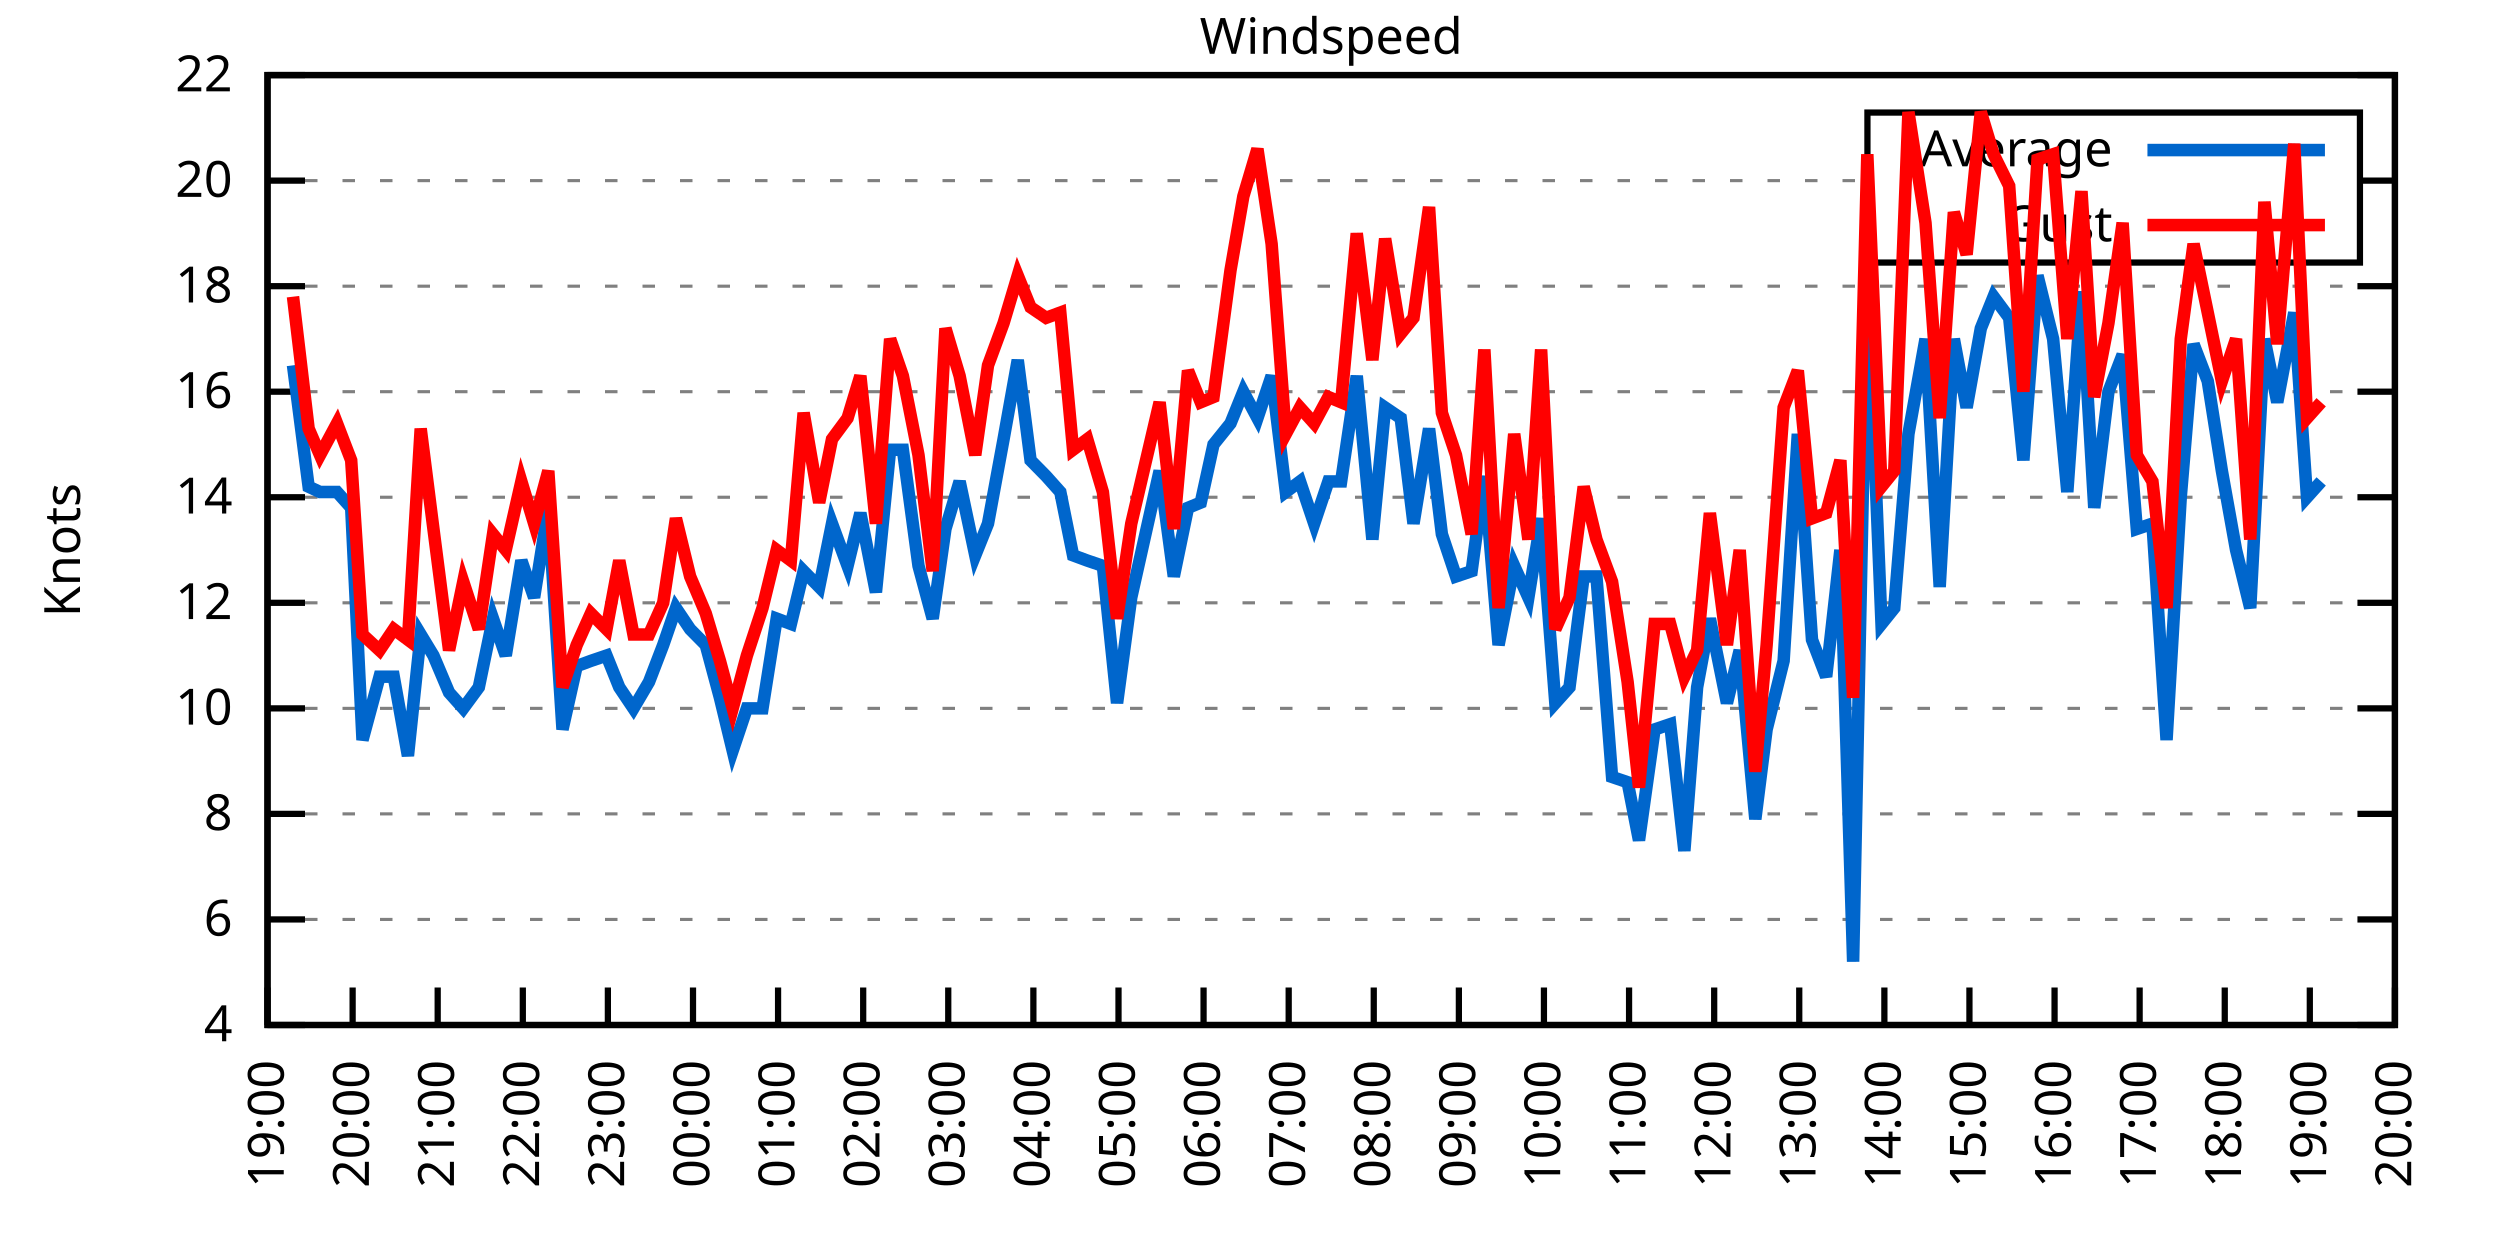
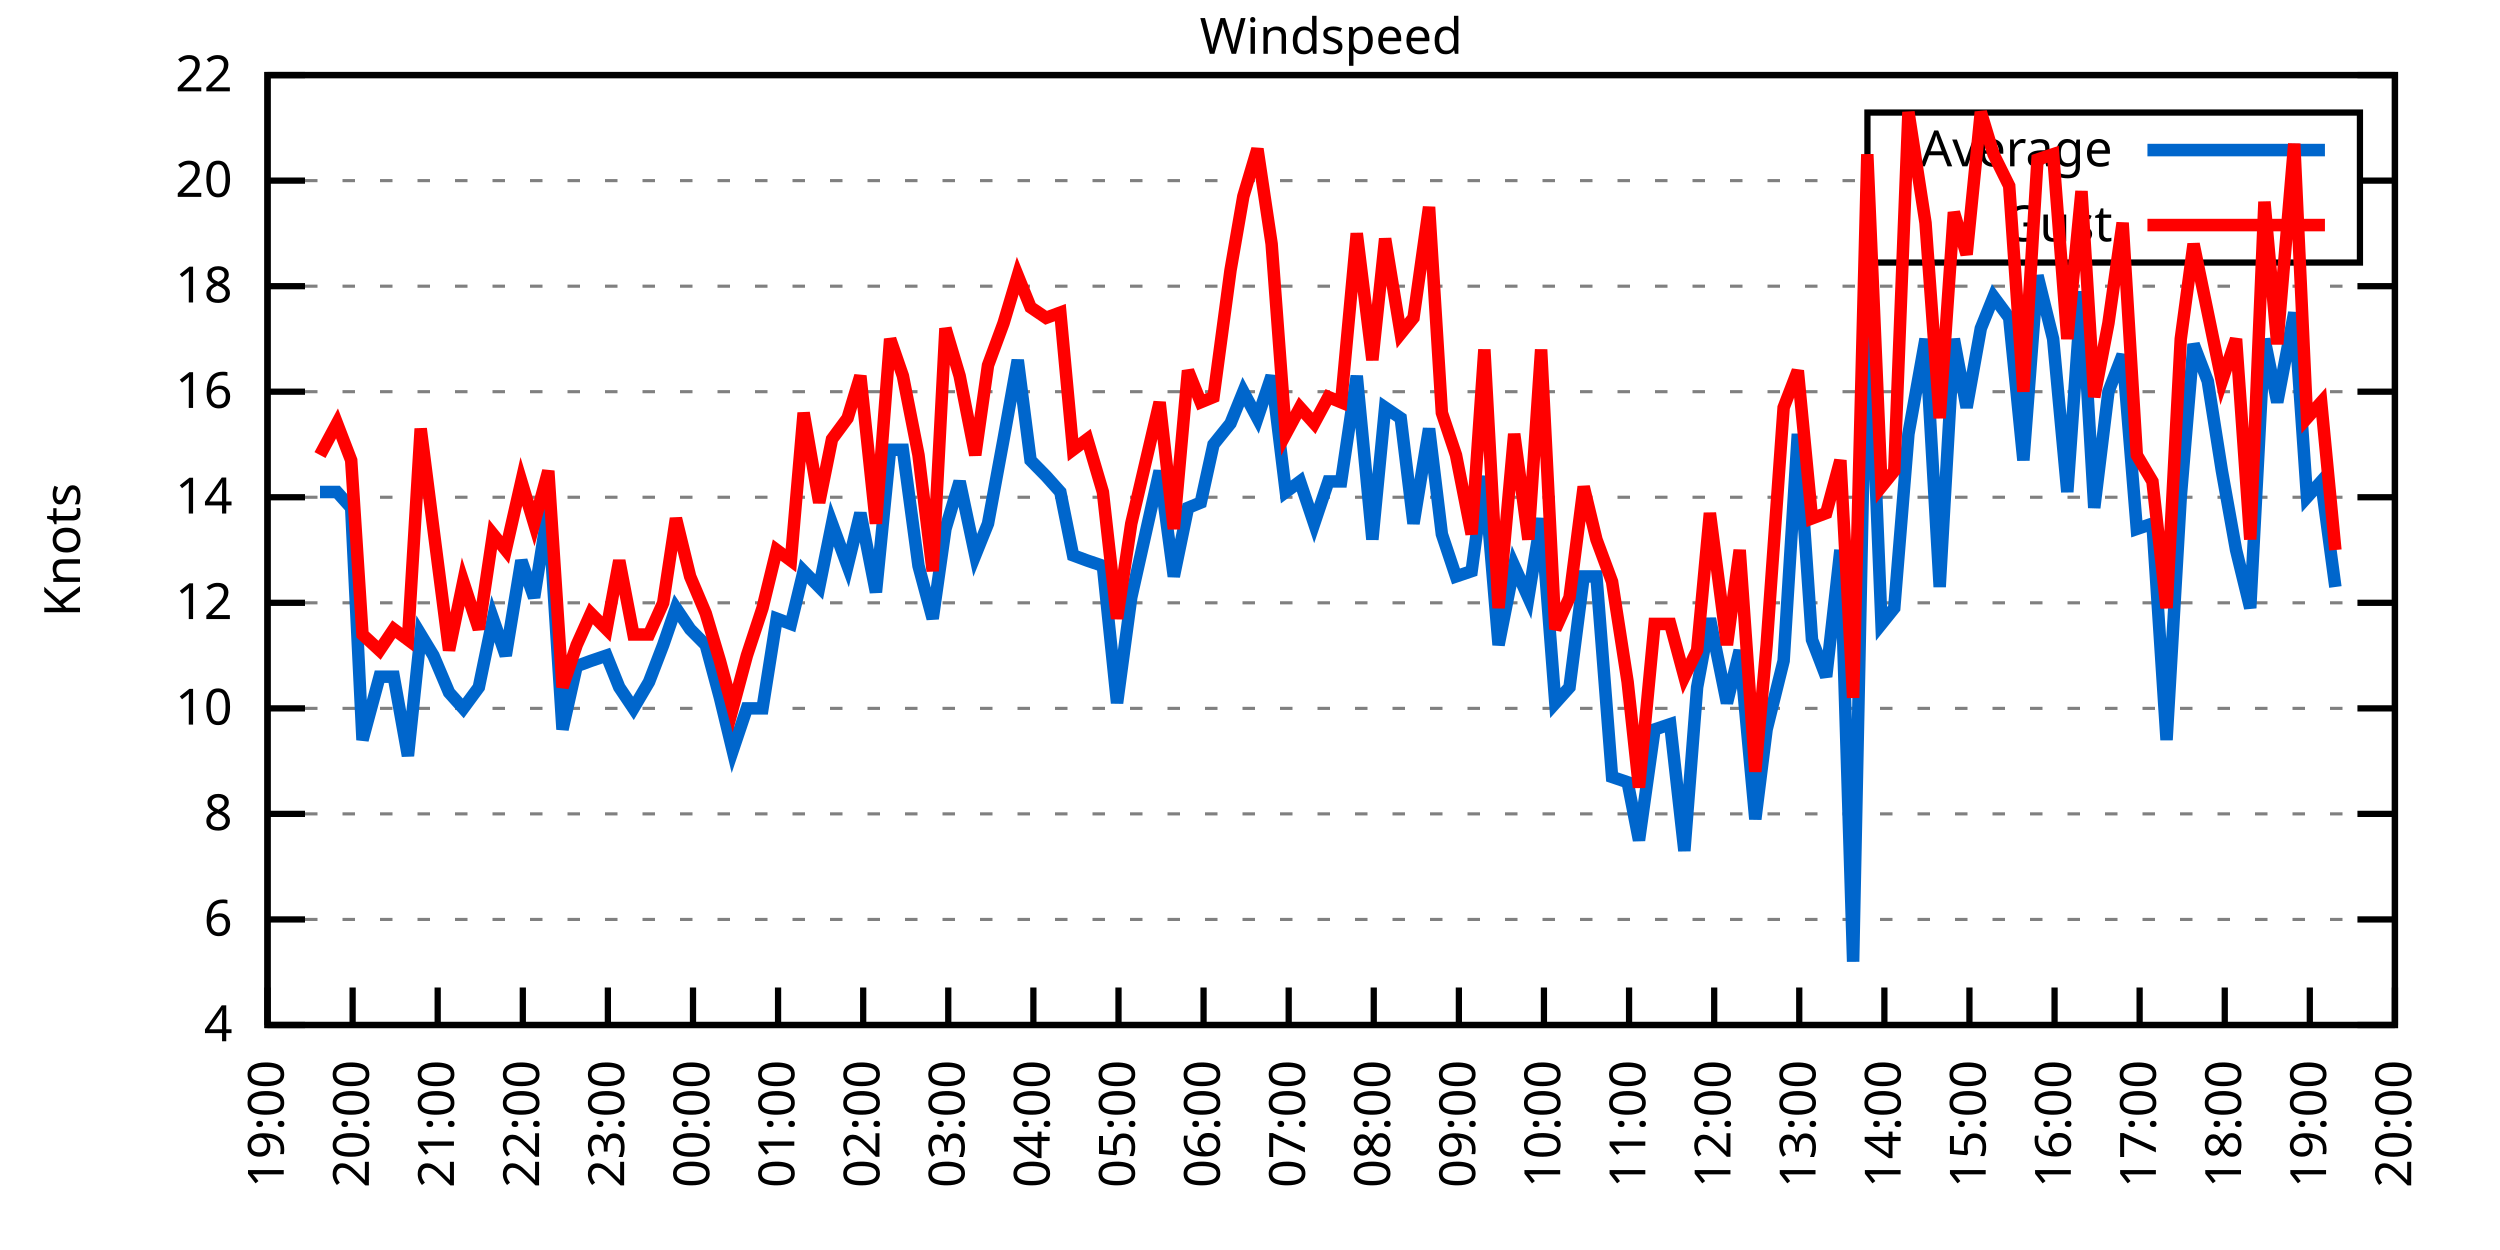
<svg xmlns="http://www.w3.org/2000/svg" xmlns:xlink="http://www.w3.org/1999/xlink" width="400" height="200" viewBox="0 0 400 200">
  <g id="gnuplot_canvas">
    <rect x="0" y="0" width="400" height="200" fill="none" />
    <defs>
      <circle id="gpDot" r="0.5" stroke-width="0.5" stroke="currentColor" />
      <path id="gpPt0" stroke-width="0.333" stroke="currentColor" d="M-1,0 h2 M0,-1 v2" />
      <path id="gpPt1" stroke-width="0.333" stroke="currentColor" d="M-1,-1 L1,1 M1,-1 L-1,1" />
      <path id="gpPt2" stroke-width="0.333" stroke="currentColor" d="M-1,0 L1,0 M0,-1 L0,1 M-1,-1 L1,1 M-1,1 L1,-1" />
      <rect id="gpPt3" stroke-width="0.333" stroke="currentColor" x="-1" y="-1" width="2" height="2" />
      <rect id="gpPt4" stroke-width="0.333" stroke="currentColor" fill="currentColor" x="-1" y="-1" width="2" height="2" />
      <circle id="gpPt5" stroke-width="0.333" stroke="currentColor" cx="0" cy="0" r="1" />
      <use xlink:href="#gpPt5" id="gpPt6" fill="currentColor" stroke="none" />
      <path id="gpPt7" stroke-width="0.333" stroke="currentColor" d="M0,-1.33 L-1.33,0.67 L1.33,0.67 z" />
      <use xlink:href="#gpPt7" id="gpPt8" fill="currentColor" stroke="none" />
      <use xlink:href="#gpPt7" id="gpPt9" stroke="currentColor" transform="rotate(180)" />
      <use xlink:href="#gpPt9" id="gpPt10" fill="currentColor" stroke="none" />
      <use xlink:href="#gpPt3" id="gpPt11" stroke="currentColor" transform="rotate(45)" />
      <use xlink:href="#gpPt11" id="gpPt12" fill="currentColor" stroke="none" />
      <path id="gpPt13" stroke-width="0.333" stroke="currentColor" d="M0,1.330 L1.265,0.411 L0.782,-1.067 L-0.782,-1.076 L-1.265,0.411 z" />
      <use xlink:href="#gpPt13" id="gpPt14" fill="currentColor" stroke="none" />
      <filter id="textbox" filterUnits="objectBoundingBox" x="0" y="0" height="1" width="1">
        <feFlood flood-color="white" flood-opacity="1" result="bgnd" />
        <feComposite in="SourceGraphic" in2="bgnd" operator="atop" />
      </filter>
      <filter id="greybox" filterUnits="objectBoundingBox" x="0" y="0" height="1" width="1">
        <feFlood flood-color="lightgrey" flood-opacity="1" result="grey" />
        <feComposite in="SourceGraphic" in2="grey" operator="atop" />
      </filter>
    </defs>
    <g fill="none" color="white" stroke="currentColor" stroke-width="1.00" stroke-linecap="butt" stroke-linejoin="miter">
</g>
    <g fill="none" color="black" stroke="currentColor" stroke-width="1.00" stroke-linecap="butt" stroke-linejoin="miter">
      <g stroke="none" shape-rendering="crispEdges">
        <polygon fill="rgb(255, 255, 255)" points="42.80,164.00 383.18,164.00 383.18,12.02 42.80,12.02 " />
      </g>
    </g>
    <g fill="none" color="black" stroke="currentColor" stroke-width="1.00" stroke-linecap="butt" stroke-linejoin="miter">
</g>
    <g fill="none" color="black" stroke="black" stroke-width="0.50" stroke-linecap="butt" stroke-linejoin="miter">
</g>
    <g fill="none" color="gray" stroke="currentColor" stroke-width="0.50" stroke-linecap="butt" stroke-linejoin="miter">
      <path stroke="gray" stroke-dasharray="2,4" class="gridline" d="M42.80,164.00 L383.19,164.00  " />
    </g>
    <g fill="none" color="gray" stroke="gray" stroke-width="1.00" stroke-linecap="butt" stroke-linejoin="miter">
</g>
    <g fill="none" color="black" stroke="currentColor" stroke-width="1.00" stroke-linecap="butt" stroke-linejoin="miter">
      <path stroke="black" d="M42.80,164.00 L48.80,164.00 M383.19,164.00 L377.19,164.00  " />
      <g transform="translate(37.20,166.60)" stroke="none" fill="black" font-family="Sans" font-size="8.00" text-anchor="end">
        <text>
          <tspan font-family="Sans"> 4</tspan>
        </text>
      </g>
    </g>
    <g fill="none" color="black" stroke="currentColor" stroke-width="1.00" stroke-linecap="butt" stroke-linejoin="miter">
</g>
    <g fill="none" color="black" stroke="black" stroke-width="0.50" stroke-linecap="butt" stroke-linejoin="miter">
</g>
    <g fill="none" color="gray" stroke="currentColor" stroke-width="0.50" stroke-linecap="butt" stroke-linejoin="miter">
      <path stroke="gray" stroke-dasharray="2,4" class="gridline" d="M42.80,147.11 L383.19,147.11  " />
    </g>
    <g fill="none" color="gray" stroke="gray" stroke-width="1.00" stroke-linecap="butt" stroke-linejoin="miter">
</g>
    <g fill="none" color="black" stroke="currentColor" stroke-width="1.00" stroke-linecap="butt" stroke-linejoin="miter">
      <path stroke="black" d="M42.80,147.11 L48.80,147.11 M383.19,147.11 L377.19,147.11  " />
      <g transform="translate(37.20,149.71)" stroke="none" fill="black" font-family="Sans" font-size="8.00" text-anchor="end">
        <text>
          <tspan font-family="Sans"> 6</tspan>
        </text>
      </g>
    </g>
    <g fill="none" color="black" stroke="currentColor" stroke-width="1.00" stroke-linecap="butt" stroke-linejoin="miter">
</g>
    <g fill="none" color="black" stroke="black" stroke-width="0.50" stroke-linecap="butt" stroke-linejoin="miter">
</g>
    <g fill="none" color="gray" stroke="currentColor" stroke-width="0.50" stroke-linecap="butt" stroke-linejoin="miter">
      <path stroke="gray" stroke-dasharray="2,4" class="gridline" d="M42.80,130.22 L383.19,130.22  " />
    </g>
    <g fill="none" color="gray" stroke="gray" stroke-width="1.00" stroke-linecap="butt" stroke-linejoin="miter">
</g>
    <g fill="none" color="black" stroke="currentColor" stroke-width="1.00" stroke-linecap="butt" stroke-linejoin="miter">
      <path stroke="black" d="M42.80,130.22 L48.80,130.22 M383.19,130.22 L377.19,130.22  " />
      <g transform="translate(37.20,132.82)" stroke="none" fill="black" font-family="Sans" font-size="8.00" text-anchor="end">
        <text>
          <tspan font-family="Sans"> 8</tspan>
        </text>
      </g>
    </g>
    <g fill="none" color="black" stroke="currentColor" stroke-width="1.00" stroke-linecap="butt" stroke-linejoin="miter">
</g>
    <g fill="none" color="black" stroke="black" stroke-width="0.50" stroke-linecap="butt" stroke-linejoin="miter">
</g>
    <g fill="none" color="gray" stroke="currentColor" stroke-width="0.50" stroke-linecap="butt" stroke-linejoin="miter">
      <path stroke="gray" stroke-dasharray="2,4" class="gridline" d="M42.80,113.34 L383.19,113.34  " />
    </g>
    <g fill="none" color="gray" stroke="gray" stroke-width="1.00" stroke-linecap="butt" stroke-linejoin="miter">
</g>
    <g fill="none" color="black" stroke="currentColor" stroke-width="1.00" stroke-linecap="butt" stroke-linejoin="miter">
      <path stroke="black" d="M42.80,113.34 L48.80,113.34 M383.19,113.34 L377.19,113.34  " />
      <g transform="translate(37.20,115.94)" stroke="none" fill="black" font-family="Sans" font-size="8.00" text-anchor="end">
        <text>
          <tspan font-family="Sans"> 10</tspan>
        </text>
      </g>
    </g>
    <g fill="none" color="black" stroke="currentColor" stroke-width="1.00" stroke-linecap="butt" stroke-linejoin="miter">
</g>
    <g fill="none" color="black" stroke="black" stroke-width="0.50" stroke-linecap="butt" stroke-linejoin="miter">
</g>
    <g fill="none" color="gray" stroke="currentColor" stroke-width="0.50" stroke-linecap="butt" stroke-linejoin="miter">
      <path stroke="gray" stroke-dasharray="2,4" class="gridline" d="M42.80,96.45 L383.19,96.45  " />
    </g>
    <g fill="none" color="gray" stroke="gray" stroke-width="1.00" stroke-linecap="butt" stroke-linejoin="miter">
</g>
    <g fill="none" color="black" stroke="currentColor" stroke-width="1.00" stroke-linecap="butt" stroke-linejoin="miter">
      <path stroke="black" d="M42.80,96.45 L48.80,96.45 M383.19,96.45 L377.19,96.45  " />
      <g transform="translate(37.20,99.05)" stroke="none" fill="black" font-family="Sans" font-size="8.00" text-anchor="end">
        <text>
          <tspan font-family="Sans"> 12</tspan>
        </text>
      </g>
    </g>
    <g fill="none" color="black" stroke="currentColor" stroke-width="1.00" stroke-linecap="butt" stroke-linejoin="miter">
</g>
    <g fill="none" color="black" stroke="black" stroke-width="0.50" stroke-linecap="butt" stroke-linejoin="miter">
</g>
    <g fill="none" color="gray" stroke="currentColor" stroke-width="0.50" stroke-linecap="butt" stroke-linejoin="miter">
      <path stroke="gray" stroke-dasharray="2,4" class="gridline" d="M42.80,79.56 L383.19,79.56  " />
    </g>
    <g fill="none" color="gray" stroke="gray" stroke-width="1.00" stroke-linecap="butt" stroke-linejoin="miter">
</g>
    <g fill="none" color="black" stroke="currentColor" stroke-width="1.00" stroke-linecap="butt" stroke-linejoin="miter">
      <path stroke="black" d="M42.80,79.56 L48.80,79.56 M383.19,79.56 L377.19,79.56  " />
      <g transform="translate(37.20,82.16)" stroke="none" fill="black" font-family="Sans" font-size="8.00" text-anchor="end">
        <text>
          <tspan font-family="Sans"> 14</tspan>
        </text>
      </g>
    </g>
    <g fill="none" color="black" stroke="currentColor" stroke-width="1.00" stroke-linecap="butt" stroke-linejoin="miter">
</g>
    <g fill="none" color="black" stroke="black" stroke-width="0.50" stroke-linecap="butt" stroke-linejoin="miter">
</g>
    <g fill="none" color="gray" stroke="currentColor" stroke-width="0.50" stroke-linecap="butt" stroke-linejoin="miter">
      <path stroke="gray" stroke-dasharray="2,4" class="gridline" d="M42.80,62.67 L383.19,62.67  " />
    </g>
    <g fill="none" color="gray" stroke="gray" stroke-width="1.00" stroke-linecap="butt" stroke-linejoin="miter">
</g>
    <g fill="none" color="black" stroke="currentColor" stroke-width="1.00" stroke-linecap="butt" stroke-linejoin="miter">
      <path stroke="black" d="M42.80,62.67 L48.80,62.67 M383.19,62.67 L377.19,62.67  " />
      <g transform="translate(37.20,65.27)" stroke="none" fill="black" font-family="Sans" font-size="8.00" text-anchor="end">
        <text>
          <tspan font-family="Sans"> 16</tspan>
        </text>
      </g>
    </g>
    <g fill="none" color="black" stroke="currentColor" stroke-width="1.00" stroke-linecap="butt" stroke-linejoin="miter">
</g>
    <g fill="none" color="black" stroke="black" stroke-width="0.50" stroke-linecap="butt" stroke-linejoin="miter">
</g>
    <g fill="none" color="gray" stroke="currentColor" stroke-width="0.50" stroke-linecap="butt" stroke-linejoin="miter">
      <path stroke="gray" stroke-dasharray="2,4" class="gridline" d="M42.80,45.79 L383.19,45.79  " />
    </g>
    <g fill="none" color="gray" stroke="gray" stroke-width="1.00" stroke-linecap="butt" stroke-linejoin="miter">
</g>
    <g fill="none" color="black" stroke="currentColor" stroke-width="1.00" stroke-linecap="butt" stroke-linejoin="miter">
      <path stroke="black" d="M42.80,45.79 L48.80,45.79 M383.19,45.79 L377.19,45.79  " />
      <g transform="translate(37.20,48.39)" stroke="none" fill="black" font-family="Sans" font-size="8.00" text-anchor="end">
        <text>
          <tspan font-family="Sans"> 18</tspan>
        </text>
      </g>
    </g>
    <g fill="none" color="black" stroke="currentColor" stroke-width="1.00" stroke-linecap="butt" stroke-linejoin="miter">
</g>
    <g fill="none" color="black" stroke="black" stroke-width="0.50" stroke-linecap="butt" stroke-linejoin="miter">
</g>
    <g fill="none" color="gray" stroke="currentColor" stroke-width="0.50" stroke-linecap="butt" stroke-linejoin="miter">
      <path stroke="gray" stroke-dasharray="2,4" class="gridline" d="M42.80,28.90 L298.79,28.90 M377.59,28.90 L383.19,28.90  " />
    </g>
    <g fill="none" color="gray" stroke="gray" stroke-width="1.00" stroke-linecap="butt" stroke-linejoin="miter">
</g>
    <g fill="none" color="black" stroke="currentColor" stroke-width="1.00" stroke-linecap="butt" stroke-linejoin="miter">
      <path stroke="black" d="M42.80,28.90 L48.80,28.90 M383.19,28.90 L377.19,28.90  " />
      <g transform="translate(37.20,31.50)" stroke="none" fill="black" font-family="Sans" font-size="8.00" text-anchor="end">
        <text>
          <tspan font-family="Sans"> 20</tspan>
        </text>
      </g>
    </g>
    <g fill="none" color="black" stroke="currentColor" stroke-width="1.00" stroke-linecap="butt" stroke-linejoin="miter">
</g>
    <g fill="none" color="black" stroke="black" stroke-width="0.50" stroke-linecap="butt" stroke-linejoin="miter">
</g>
    <g fill="none" color="gray" stroke="currentColor" stroke-width="0.50" stroke-linecap="butt" stroke-linejoin="miter">
      <path stroke="gray" stroke-dasharray="2,4" class="gridline" d="M42.80,12.01 L383.19,12.01  " />
    </g>
    <g fill="none" color="gray" stroke="gray" stroke-width="1.00" stroke-linecap="butt" stroke-linejoin="miter">
</g>
    <g fill="none" color="black" stroke="currentColor" stroke-width="1.00" stroke-linecap="butt" stroke-linejoin="miter">
      <path stroke="black" d="M42.80,12.01 L48.80,12.01 M383.19,12.01 L377.19,12.01  " />
      <g transform="translate(37.20,14.61)" stroke="none" fill="black" font-family="Sans" font-size="8.00" text-anchor="end">
        <text>
          <tspan font-family="Sans"> 22</tspan>
        </text>
      </g>
    </g>
    <g fill="none" color="black" stroke="currentColor" stroke-width="1.00" stroke-linecap="butt" stroke-linejoin="miter">
      <path stroke="black" d="M42.80,164.00 L42.80,158.00  " />
      <g transform="translate(45.40,169.60) rotate(270.00)" stroke="none" fill="black" font-family="Sans" font-size="8.00" text-anchor="end">
        <text>
          <tspan font-family="Sans">19:00</tspan>
        </text>
      </g>
    </g>
    <g fill="none" color="black" stroke="currentColor" stroke-width="1.00" stroke-linecap="butt" stroke-linejoin="miter">
      <path stroke="black" d="M56.42,164.00 L56.42,158.00  " />
      <g transform="translate(59.02,169.60) rotate(270.00)" stroke="none" fill="black" font-family="Sans" font-size="8.00" text-anchor="end">
        <text>
          <tspan font-family="Sans">20:00</tspan>
        </text>
      </g>
    </g>
    <g fill="none" color="black" stroke="currentColor" stroke-width="1.00" stroke-linecap="butt" stroke-linejoin="miter">
      <path stroke="black" d="M70.03,164.00 L70.03,158.00  " />
      <g transform="translate(72.63,169.60) rotate(270.00)" stroke="none" fill="black" font-family="Sans" font-size="8.00" text-anchor="end">
        <text>
          <tspan font-family="Sans">21:00</tspan>
        </text>
      </g>
    </g>
    <g fill="none" color="black" stroke="currentColor" stroke-width="1.00" stroke-linecap="butt" stroke-linejoin="miter">
      <path stroke="black" d="M83.65,164.00 L83.65,158.00  " />
      <g transform="translate(86.25,169.60) rotate(270.00)" stroke="none" fill="black" font-family="Sans" font-size="8.00" text-anchor="end">
        <text>
          <tspan font-family="Sans">22:00</tspan>
        </text>
      </g>
    </g>
    <g fill="none" color="black" stroke="currentColor" stroke-width="1.00" stroke-linecap="butt" stroke-linejoin="miter">
      <path stroke="black" d="M97.26,164.00 L97.26,158.00  " />
      <g transform="translate(99.86,169.60) rotate(270.00)" stroke="none" fill="black" font-family="Sans" font-size="8.00" text-anchor="end">
        <text>
          <tspan font-family="Sans">23:00</tspan>
        </text>
      </g>
    </g>
    <g fill="none" color="black" stroke="currentColor" stroke-width="1.00" stroke-linecap="butt" stroke-linejoin="miter">
      <path stroke="black" d="M110.88,164.00 L110.88,158.00  " />
      <g transform="translate(113.48,169.60) rotate(270.00)" stroke="none" fill="black" font-family="Sans" font-size="8.00" text-anchor="end">
        <text>
          <tspan font-family="Sans">00:00</tspan>
        </text>
      </g>
    </g>
    <g fill="none" color="black" stroke="currentColor" stroke-width="1.00" stroke-linecap="butt" stroke-linejoin="miter">
      <path stroke="black" d="M124.49,164.00 L124.49,158.00  " />
      <g transform="translate(127.09,169.60) rotate(270.00)" stroke="none" fill="black" font-family="Sans" font-size="8.00" text-anchor="end">
        <text>
          <tspan font-family="Sans">01:00</tspan>
        </text>
      </g>
    </g>
    <g fill="none" color="black" stroke="currentColor" stroke-width="1.00" stroke-linecap="butt" stroke-linejoin="miter">
      <path stroke="black" d="M138.11,164.00 L138.11,158.00  " />
      <g transform="translate(140.71,169.60) rotate(270.00)" stroke="none" fill="black" font-family="Sans" font-size="8.00" text-anchor="end">
        <text>
          <tspan font-family="Sans">02:00</tspan>
        </text>
      </g>
    </g>
    <g fill="none" color="black" stroke="currentColor" stroke-width="1.00" stroke-linecap="butt" stroke-linejoin="miter">
      <path stroke="black" d="M151.72,164.00 L151.72,158.00  " />
      <g transform="translate(154.32,169.60) rotate(270.00)" stroke="none" fill="black" font-family="Sans" font-size="8.00" text-anchor="end">
        <text>
          <tspan font-family="Sans">03:00</tspan>
        </text>
      </g>
    </g>
    <g fill="none" color="black" stroke="currentColor" stroke-width="1.00" stroke-linecap="butt" stroke-linejoin="miter">
      <path stroke="black" d="M165.34,164.00 L165.34,158.00  " />
      <g transform="translate(167.94,169.60) rotate(270.00)" stroke="none" fill="black" font-family="Sans" font-size="8.00" text-anchor="end">
        <text>
          <tspan font-family="Sans">04:00</tspan>
        </text>
      </g>
    </g>
    <g fill="none" color="black" stroke="currentColor" stroke-width="1.00" stroke-linecap="butt" stroke-linejoin="miter">
      <path stroke="black" d="M178.96,164.00 L178.96,158.00  " />
      <g transform="translate(181.56,169.60) rotate(270.00)" stroke="none" fill="black" font-family="Sans" font-size="8.00" text-anchor="end">
        <text>
          <tspan font-family="Sans">05:00</tspan>
        </text>
      </g>
    </g>
    <g fill="none" color="black" stroke="currentColor" stroke-width="1.00" stroke-linecap="butt" stroke-linejoin="miter">
      <path stroke="black" d="M192.57,164.00 L192.57,158.00  " />
      <g transform="translate(195.17,169.60) rotate(270.00)" stroke="none" fill="black" font-family="Sans" font-size="8.00" text-anchor="end">
        <text>
          <tspan font-family="Sans">06:00</tspan>
        </text>
      </g>
    </g>
    <g fill="none" color="black" stroke="currentColor" stroke-width="1.00" stroke-linecap="butt" stroke-linejoin="miter">
      <path stroke="black" d="M206.19,164.00 L206.19,158.00  " />
      <g transform="translate(208.79,169.60) rotate(270.00)" stroke="none" fill="black" font-family="Sans" font-size="8.00" text-anchor="end">
        <text>
          <tspan font-family="Sans">07:00</tspan>
        </text>
      </g>
    </g>
    <g fill="none" color="black" stroke="currentColor" stroke-width="1.00" stroke-linecap="butt" stroke-linejoin="miter">
      <path stroke="black" d="M219.80,164.00 L219.80,158.00  " />
      <g transform="translate(222.40,169.60) rotate(270.00)" stroke="none" fill="black" font-family="Sans" font-size="8.00" text-anchor="end">
        <text>
          <tspan font-family="Sans">08:00</tspan>
        </text>
      </g>
    </g>
    <g fill="none" color="black" stroke="currentColor" stroke-width="1.00" stroke-linecap="butt" stroke-linejoin="miter">
      <path stroke="black" d="M233.42,164.00 L233.42,158.00  " />
      <g transform="translate(236.02,169.60) rotate(270.00)" stroke="none" fill="black" font-family="Sans" font-size="8.00" text-anchor="end">
        <text>
          <tspan font-family="Sans">09:00</tspan>
        </text>
      </g>
    </g>
    <g fill="none" color="black" stroke="currentColor" stroke-width="1.00" stroke-linecap="butt" stroke-linejoin="miter">
      <path stroke="black" d="M247.03,164.00 L247.03,158.00  " />
      <g transform="translate(249.63,169.60) rotate(270.00)" stroke="none" fill="black" font-family="Sans" font-size="8.00" text-anchor="end">
        <text>
          <tspan font-family="Sans">10:00</tspan>
        </text>
      </g>
    </g>
    <g fill="none" color="black" stroke="currentColor" stroke-width="1.00" stroke-linecap="butt" stroke-linejoin="miter">
      <path stroke="black" d="M260.65,164.00 L260.65,158.00  " />
      <g transform="translate(263.25,169.60) rotate(270.00)" stroke="none" fill="black" font-family="Sans" font-size="8.00" text-anchor="end">
        <text>
          <tspan font-family="Sans">11:00</tspan>
        </text>
      </g>
    </g>
    <g fill="none" color="black" stroke="currentColor" stroke-width="1.00" stroke-linecap="butt" stroke-linejoin="miter">
      <path stroke="black" d="M274.27,164.00 L274.27,158.00  " />
      <g transform="translate(276.87,169.60) rotate(270.00)" stroke="none" fill="black" font-family="Sans" font-size="8.00" text-anchor="end">
        <text>
          <tspan font-family="Sans">12:00</tspan>
        </text>
      </g>
    </g>
    <g fill="none" color="black" stroke="currentColor" stroke-width="1.00" stroke-linecap="butt" stroke-linejoin="miter">
      <path stroke="black" d="M287.88,164.00 L287.88,158.00  " />
      <g transform="translate(290.48,169.60) rotate(270.00)" stroke="none" fill="black" font-family="Sans" font-size="8.00" text-anchor="end">
        <text>
          <tspan font-family="Sans">13:00</tspan>
        </text>
      </g>
    </g>
    <g fill="none" color="black" stroke="currentColor" stroke-width="1.00" stroke-linecap="butt" stroke-linejoin="miter">
      <path stroke="black" d="M301.50,164.00 L301.50,158.00  " />
      <g transform="translate(304.10,169.60) rotate(270.00)" stroke="none" fill="black" font-family="Sans" font-size="8.00" text-anchor="end">
        <text>
          <tspan font-family="Sans">14:00</tspan>
        </text>
      </g>
    </g>
    <g fill="none" color="black" stroke="currentColor" stroke-width="1.00" stroke-linecap="butt" stroke-linejoin="miter">
      <path stroke="black" d="M315.11,164.00 L315.11,158.00  " />
      <g transform="translate(317.71,169.60) rotate(270.00)" stroke="none" fill="black" font-family="Sans" font-size="8.00" text-anchor="end">
        <text>
          <tspan font-family="Sans">15:00</tspan>
        </text>
      </g>
    </g>
    <g fill="none" color="black" stroke="currentColor" stroke-width="1.00" stroke-linecap="butt" stroke-linejoin="miter">
      <path stroke="black" d="M328.73,164.00 L328.73,158.00  " />
      <g transform="translate(331.33,169.60) rotate(270.00)" stroke="none" fill="black" font-family="Sans" font-size="8.00" text-anchor="end">
        <text>
          <tspan font-family="Sans">16:00</tspan>
        </text>
      </g>
    </g>
    <g fill="none" color="black" stroke="currentColor" stroke-width="1.00" stroke-linecap="butt" stroke-linejoin="miter">
      <path stroke="black" d="M342.34,164.00 L342.34,158.00  " />
      <g transform="translate(344.94,169.60) rotate(270.00)" stroke="none" fill="black" font-family="Sans" font-size="8.00" text-anchor="end">
        <text>
          <tspan font-family="Sans">17:00</tspan>
        </text>
      </g>
    </g>
    <g fill="none" color="black" stroke="currentColor" stroke-width="1.00" stroke-linecap="butt" stroke-linejoin="miter">
      <path stroke="black" d="M355.96,164.00 L355.96,158.00  " />
      <g transform="translate(358.56,169.60) rotate(270.00)" stroke="none" fill="black" font-family="Sans" font-size="8.00" text-anchor="end">
        <text>
          <tspan font-family="Sans">18:00</tspan>
        </text>
      </g>
    </g>
    <g fill="none" color="black" stroke="currentColor" stroke-width="1.00" stroke-linecap="butt" stroke-linejoin="miter">
      <path stroke="black" d="M369.57,164.00 L369.57,158.00  " />
      <g transform="translate(372.17,169.60) rotate(270.00)" stroke="none" fill="black" font-family="Sans" font-size="8.00" text-anchor="end">
        <text>
          <tspan font-family="Sans">19:00</tspan>
        </text>
      </g>
    </g>
    <g fill="none" color="black" stroke="currentColor" stroke-width="1.00" stroke-linecap="butt" stroke-linejoin="miter">
      <path stroke="black" d="M383.19,164.00 L383.19,158.00  " />
      <g transform="translate(385.79,169.60) rotate(270.00)" stroke="none" fill="black" font-family="Sans" font-size="8.00" text-anchor="end">
        <text>
          <tspan font-family="Sans">20:00</tspan>
        </text>
      </g>
    </g>
    <g fill="none" color="black" stroke="currentColor" stroke-width="1.00" stroke-linecap="butt" stroke-linejoin="miter">
</g>
    <g fill="none" color="black" stroke="currentColor" stroke-width="1.00" stroke-linecap="butt" stroke-linejoin="miter">
      <path stroke="black" d="M42.80,12.01 L42.80,164.00 L383.19,164.00 L383.19,12.01 L42.80,12.01 Z  " />
    </g>
    <g fill="none" color="black" stroke="currentColor" stroke-width="1.00" stroke-linecap="butt" stroke-linejoin="miter">
</g>
    <g fill="none" color="black" stroke="currentColor" stroke-width="1.00" stroke-linecap="butt" stroke-linejoin="miter">
      <path stroke="black" d="M298.79,42.01 L298.79,18.01 L377.59,18.01 L377.59,42.01 L298.79,42.01 Z  " />
    </g>
    <g id="Windspeed_plot_1">
      <g fill="none" color="white" stroke="black" stroke-width="2.00" stroke-linecap="butt" stroke-linejoin="miter">
</g>
      <g fill="none" color="black" stroke="currentColor" stroke-width="2.00" stroke-linecap="butt" stroke-linejoin="miter">
        <g transform="translate(337.99,26.61)" stroke="none" fill="black" font-family="Sans" font-size="8.00" text-anchor="end">
          <text>
            <tspan font-family="Sans">Average</tspan>
          </text>
        </g>
      </g>
      <g fill="none" color="black" stroke="currentColor" stroke-width="2.00" stroke-linecap="butt" stroke-linejoin="miter">
-         <path stroke="rgb(  0, 102, 204)" d="M343.59,24.01 L371.99,24.01 M46.88,58.45 L49.38,77.87 L51.20,78.72 L53.92,78.72 L56.19,81.25 L58.00,118.40   L60.73,108.27 L63.00,108.27 L65.27,120.94 L67.31,101.52 L69.35,104.89 L71.85,110.80 L74.12,113.34 L76.61,109.96   L78.88,98.98 L80.92,104.89 L83.42,89.69 L85.46,95.60 L87.73,81.25 L90.00,116.71 L92.27,106.58 L94.54,105.74   L97.04,104.89 L99.08,109.96 L101.35,113.34 L103.84,109.11 L106.11,103.20 L108.15,97.29 L110.42,100.67 L112.92,103.20   L115.19,111.65 L117.23,120.09 L119.50,113.34 L122.00,113.34 L124.27,98.98 L126.54,99.83 L128.58,91.38 L131.07,93.92   L133.12,83.78 L135.61,90.54 L137.66,82.09 L140.15,94.76 L142.42,71.96 L144.46,71.96 L146.96,90.54 L149.23,98.98   L151.27,84.63 L153.54,77.03 L156.04,88.85 L158.08,83.78 L160.57,70.27 L162.84,57.61 L164.89,73.65 L167.38,76.18   L169.65,78.72 L171.69,88.85 L173.96,89.69 L176.46,90.54 L178.73,112.49 L181.00,95.60 L185.54,75.34 L187.81,92.23   L190.08,81.25 L192.12,80.41 L194.16,71.12 L196.88,67.74 L198.93,62.67 L201.19,66.90 L203.46,60.14 L205.73,78.72   L208.00,77.03 L210.27,83.78 L212.54,77.03 L214.58,77.03 L217.08,60.14 L219.58,86.32 L221.62,65.21 L224.11,66.90   L226.16,83.78 L228.65,68.58 L230.70,85.47 L232.96,92.23 L235.46,91.38 L237.50,76.18 L239.77,103.20 L242.27,90.54   L244.54,95.60 L246.58,82.94 L248.85,112.49 L251.12,109.96 L253.39,92.23 L255.43,92.23 L257.93,124.31 L260.42,125.16   L262.24,134.45 L264.73,116.71 L267.23,115.87 L269.50,136.14 L271.54,109.96 L273.58,98.98 L276.31,112.49 L278.35,104.05   L280.85,131.07 L282.66,116.71 L285.38,105.74 L287.65,69.43 L289.92,102.36 L292.19,108.27 L294.46,88.00 L296.50,153.87   L298.77,44.10 L301.04,99.83 L303.08,97.29 L305.35,69.43 L308.08,54.23 L310.35,93.92 L312.62,54.23 L314.66,65.21   L316.93,52.54 L318.97,47.47 L321.47,50.85 L323.74,73.65 L326.00,44.10 L328.50,54.23 L330.77,78.72 L333.04,46.63   L335.08,81.25 L337.35,62.67 L339.62,56.76 L341.89,84.63 L344.39,83.78 L346.65,118.40 L348.92,79.56 L350.97,55.07   L353.24,60.98 L355.50,75.34 L357.77,88.00 L360.04,97.29 L362.31,54.23 L364.36,64.36 L367.08,50.01 L369.12,79.56   L371.39,77.03  " />
+         <path stroke="rgb(  0, 102, 204)" d="M343.59,24.01 L371.99,24.01 M51.20,78.72 L53.92,78.72 L56.19,81.25 L58.00,118.40 L60.73,108.27 L63.00,108.27   L65.27,120.94 L67.31,101.52 L69.35,104.89 L71.85,110.80 L74.12,113.34 L76.61,109.96 L78.88,98.98 L80.92,104.89   L83.42,89.69 L85.46,95.60 L87.73,81.25 L90.00,116.71 L92.27,106.58 L94.54,105.74 L97.04,104.89 L99.08,109.96   L101.35,113.34 L103.84,109.11 L106.11,103.20 L108.15,97.29 L110.42,100.67 L112.92,103.20 L115.19,111.65 L117.23,120.09   L119.50,113.34 L122.00,113.34 L124.27,98.98 L126.54,99.83 L128.58,91.38 L131.07,93.92 L133.12,83.78 L135.61,90.54   L137.66,82.09 L140.15,94.76 L142.42,71.96 L144.46,71.96 L146.96,90.54 L149.23,98.98 L151.27,84.63 L153.54,77.03   L156.04,88.85 L158.08,83.78 L160.57,70.27 L162.84,57.61 L164.89,73.65 L167.38,76.18 L169.65,78.72 L171.69,88.85   L173.96,89.69 L176.46,90.54 L178.73,112.49 L181.00,95.60 L185.54,75.34 L187.81,92.23 L190.08,81.25 L192.12,80.41   L194.16,71.12 L196.88,67.74 L198.93,62.67 L201.19,66.90 L203.46,60.14 L205.73,78.72 L208.00,77.03 L210.27,83.78   L212.54,77.03 L214.58,77.03 L217.08,60.14 L219.58,86.32 L221.62,65.21 L224.11,66.90 L226.16,83.78 L228.65,68.58   L230.70,85.47 L232.96,92.23 L235.46,91.38 L237.50,76.18 L239.77,103.20 L242.27,90.54 L244.54,95.60 L246.58,82.94   L248.85,112.49 L251.12,109.96 L253.39,92.23 L255.43,92.23 L257.93,124.31 L260.42,125.16 L262.24,134.45 L264.73,116.71   L267.23,115.87 L269.50,136.14 L271.54,109.96 L273.58,98.98 L276.31,112.49 L278.35,104.05 L280.85,131.07 L282.66,116.71   L285.38,105.74 L287.65,69.43 L289.92,102.36 L292.19,108.27 L294.46,88.00 L296.50,153.87 L298.77,44.10 L301.04,99.83   L303.08,97.29 L305.35,69.43 L308.08,54.23 L310.35,93.92 L312.62,54.23 L314.66,65.21 L316.93,52.54 L318.97,47.47   L321.47,50.85 L323.74,73.65 L326.00,44.10 L328.50,54.23 L330.77,78.72 L333.04,46.63 L335.08,81.25 L337.35,62.67   L339.62,56.76 L341.89,84.63 L344.39,83.78 L346.65,118.40 L348.92,79.56 L350.97,55.07 L353.24,60.98 L355.50,75.34   L357.77,88.00 L360.04,97.29 L362.31,54.23 L364.36,64.36 L367.08,50.01 L369.12,79.56 L371.39,77.03 L373.66,93.92    " />
      </g>
    </g>
    <g id="Windspeed_plot_2">
      <g fill="none" color="black" stroke="currentColor" stroke-width="2.00" stroke-linecap="butt" stroke-linejoin="miter">
        <g transform="translate(337.99,38.61)" stroke="none" fill="black" font-family="Sans" font-size="8.00" text-anchor="end">
          <text>
            <tspan font-family="Sans">Gust</tspan>
          </text>
        </g>
      </g>
      <g fill="none" color="black" stroke="currentColor" stroke-width="2.00" stroke-linecap="butt" stroke-linejoin="miter">
-         <path stroke="rgb(255,   0,   0)" d="M343.59,36.01 L371.99,36.01 M46.88,47.47 L49.38,68.58 L51.20,72.81 L53.92,67.74 L56.19,73.65 L58.00,101.52   L60.73,104.05 L63.00,100.67 L65.27,102.36 L67.31,68.58 L69.35,84.63 L71.85,104.05 L74.12,93.07 L76.61,100.67   L78.88,85.47 L80.92,88.00 L83.42,77.03 L85.46,83.78 L87.73,75.34 L90.00,109.96 L92.27,103.20 L94.54,98.14   L97.04,100.67 L99.08,89.69 L101.35,101.52 L103.84,101.52 L106.11,96.45 L108.15,82.94 L110.42,92.23 L112.92,98.14   L115.19,105.74 L117.23,113.34 L119.50,104.89 L122.00,97.29 L124.27,88.00 L126.54,89.69 L128.58,66.05 L131.07,80.41   L133.12,70.27 L135.61,66.90 L137.66,60.14 L140.15,83.78 L142.42,54.23 L144.46,60.14 L146.96,72.81 L149.23,91.38   L151.27,52.54 L153.54,60.14 L156.04,72.81 L158.08,58.45 L160.57,51.70 L162.84,44.10 L164.89,49.16 L167.38,50.85   L169.65,50.01 L171.69,71.96 L173.96,70.27 L176.46,78.72 L178.73,98.98 L181.00,83.78 L185.54,64.36 L187.81,84.63   L190.08,59.30 L192.12,64.36 L194.16,63.52 L196.88,43.25 L198.93,31.43 L201.19,23.83 L203.46,39.03 L205.73,69.43   L208.00,65.21 L210.27,67.74 L212.54,63.52 L214.58,64.36 L217.08,37.34 L219.58,57.61 L221.62,38.19 L224.11,53.39   L226.16,50.85 L228.65,33.12 L230.70,66.05 L232.96,72.81 L235.46,85.47 L237.50,55.92 L239.77,97.29 L242.27,69.43   L244.54,86.32 L246.58,55.92 L248.85,100.67 L251.12,95.60 L253.39,77.87 L255.43,86.32 L257.93,93.07 L260.42,109.11   L262.24,126.00 L264.73,99.83 L267.23,99.83 L269.50,108.27 L271.54,104.05 L273.58,82.09 L276.31,103.20 L278.35,88.00   L280.85,123.47 L282.66,103.20 L285.38,65.21 L287.65,59.30 L289.92,82.94 L292.19,82.09 L294.46,73.65 L296.50,111.65   L298.77,24.68 L301.04,77.87 L303.08,75.34 L305.35,17.92 L308.08,35.65 L310.35,66.90 L312.62,33.96 L314.66,40.72   L316.93,17.92 L318.97,24.68 L321.47,29.74 L323.74,62.67 L326.00,25.52 L328.50,24.68 L330.77,54.23 L333.04,30.59   L335.08,63.52 L337.35,51.70 L339.62,35.65 L341.89,72.81 L344.39,77.03 L346.65,97.29 L348.92,54.23 L350.97,39.03   L353.24,50.01 L355.50,60.98 L357.77,54.23 L360.04,86.32 L362.31,32.28 L364.36,55.07 L367.08,22.99 L369.12,66.90   L371.39,64.36  " />
+         <path stroke="rgb(255,   0,   0)" d="M343.59,36.01 L371.99,36.01 M51.20,72.81 L53.92,67.74 L56.19,73.65 L58.00,101.52 L60.73,104.05 L63.00,100.67   L65.27,102.36 L67.31,68.58 L69.35,84.63 L71.85,104.05 L74.12,93.07 L76.61,100.67 L78.88,85.47 L80.92,88.00   L83.42,77.03 L85.46,83.78 L87.73,75.34 L90.00,109.96 L92.27,103.20 L94.54,98.14 L97.04,100.67 L99.08,89.69   L101.35,101.52 L103.84,101.52 L106.11,96.45 L108.15,82.94 L110.42,92.23 L112.92,98.14 L115.19,105.74 L117.23,113.34   L119.50,104.89 L122.00,97.29 L124.27,88.00 L126.54,89.69 L128.58,66.05 L131.07,80.41 L133.12,70.27 L135.61,66.90   L137.66,60.14 L140.15,83.78 L142.42,54.23 L144.46,60.14 L146.96,72.81 L149.23,91.38 L151.27,52.54 L153.54,60.14   L156.04,72.81 L158.08,58.45 L160.57,51.70 L162.84,44.10 L164.89,49.16 L167.38,50.85 L169.65,50.01 L171.69,71.96   L173.96,70.27 L176.46,78.72 L178.73,98.98 L181.00,83.78 L185.54,64.36 L187.81,84.63 L190.08,59.30 L192.12,64.36   L194.16,63.52 L196.88,43.25 L198.93,31.43 L201.19,23.83 L203.46,39.03 L205.73,69.43 L208.00,65.21 L210.27,67.74   L212.54,63.52 L214.58,64.36 L217.08,37.34 L219.58,57.61 L221.62,38.19 L224.11,53.39 L226.16,50.85 L228.65,33.12   L230.70,66.05 L232.96,72.81 L235.46,85.47 L237.50,55.92 L239.77,97.29 L242.27,69.43 L244.54,86.32 L246.58,55.92   L248.85,100.67 L251.12,95.60 L253.39,77.87 L255.43,86.32 L257.93,93.07 L260.42,109.11 L262.24,126.00 L264.73,99.83   L267.23,99.83 L269.50,108.27 L271.54,104.05 L273.58,82.09 L276.31,103.20 L278.35,88.00 L280.85,123.47 L282.66,103.20   L285.38,65.21 L287.65,59.30 L289.92,82.94 L292.19,82.09 L294.46,73.65 L296.50,111.65 L298.77,24.68 L301.04,77.87   L303.08,75.34 L305.35,17.92 L308.08,35.65 L310.35,66.90 L312.62,33.96 L314.66,40.72 L316.93,17.92 L318.97,24.68   L321.47,29.74 L323.74,62.67 L326.00,25.52 L328.50,24.68 L330.77,54.23 L333.04,30.59 L335.08,63.52 L337.35,51.70   L339.62,35.65 L341.89,72.81 L344.39,77.03 L346.65,97.29 L348.92,54.23 L350.97,39.03 L353.24,50.01 L355.50,60.98   L357.77,54.23 L360.04,86.32 L362.31,32.28 L364.36,55.07 L367.08,22.99 L369.12,66.90 L371.39,64.36 L373.66,88.00    " />
      </g>
    </g>
    <g fill="none" color="black" stroke="currentColor" stroke-width="2.00" stroke-linecap="butt" stroke-linejoin="miter">
</g>
    <g fill="none" color="black" stroke="black" stroke-width="1.00" stroke-linecap="butt" stroke-linejoin="miter">
</g>
    <g fill="none" color="black" stroke="currentColor" stroke-width="1.00" stroke-linecap="butt" stroke-linejoin="miter">
      <path stroke="black" d="M42.80,12.01 L42.80,164.00 L383.19,164.00 L383.19,12.01 L42.80,12.01 Z  " />
      <g transform="translate(12.80,88.01) rotate(270.00)" stroke="none" fill="black" font-family="Sans" font-size="8.00" text-anchor="middle">
        <text>
          <tspan font-family="Sans">Knots</tspan>
        </text>
      </g>
    </g>
    <g fill="none" color="black" stroke="currentColor" stroke-width="1.00" stroke-linecap="butt" stroke-linejoin="miter">
</g>
    <g fill="none" color="black" stroke="currentColor" stroke-width="1.00" stroke-linecap="butt" stroke-linejoin="miter">
      <g transform="translate(212.99,8.61)" stroke="none" fill="black" font-family="Sans" font-size="8.00" text-anchor="middle">
        <text>
          <tspan font-family="Sans">Windspeed</tspan>
        </text>
      </g>
    </g>
    <g fill="none" color="black" stroke="currentColor" stroke-width="1.00" stroke-linecap="butt" stroke-linejoin="miter">
</g>
  </g>
</svg>
